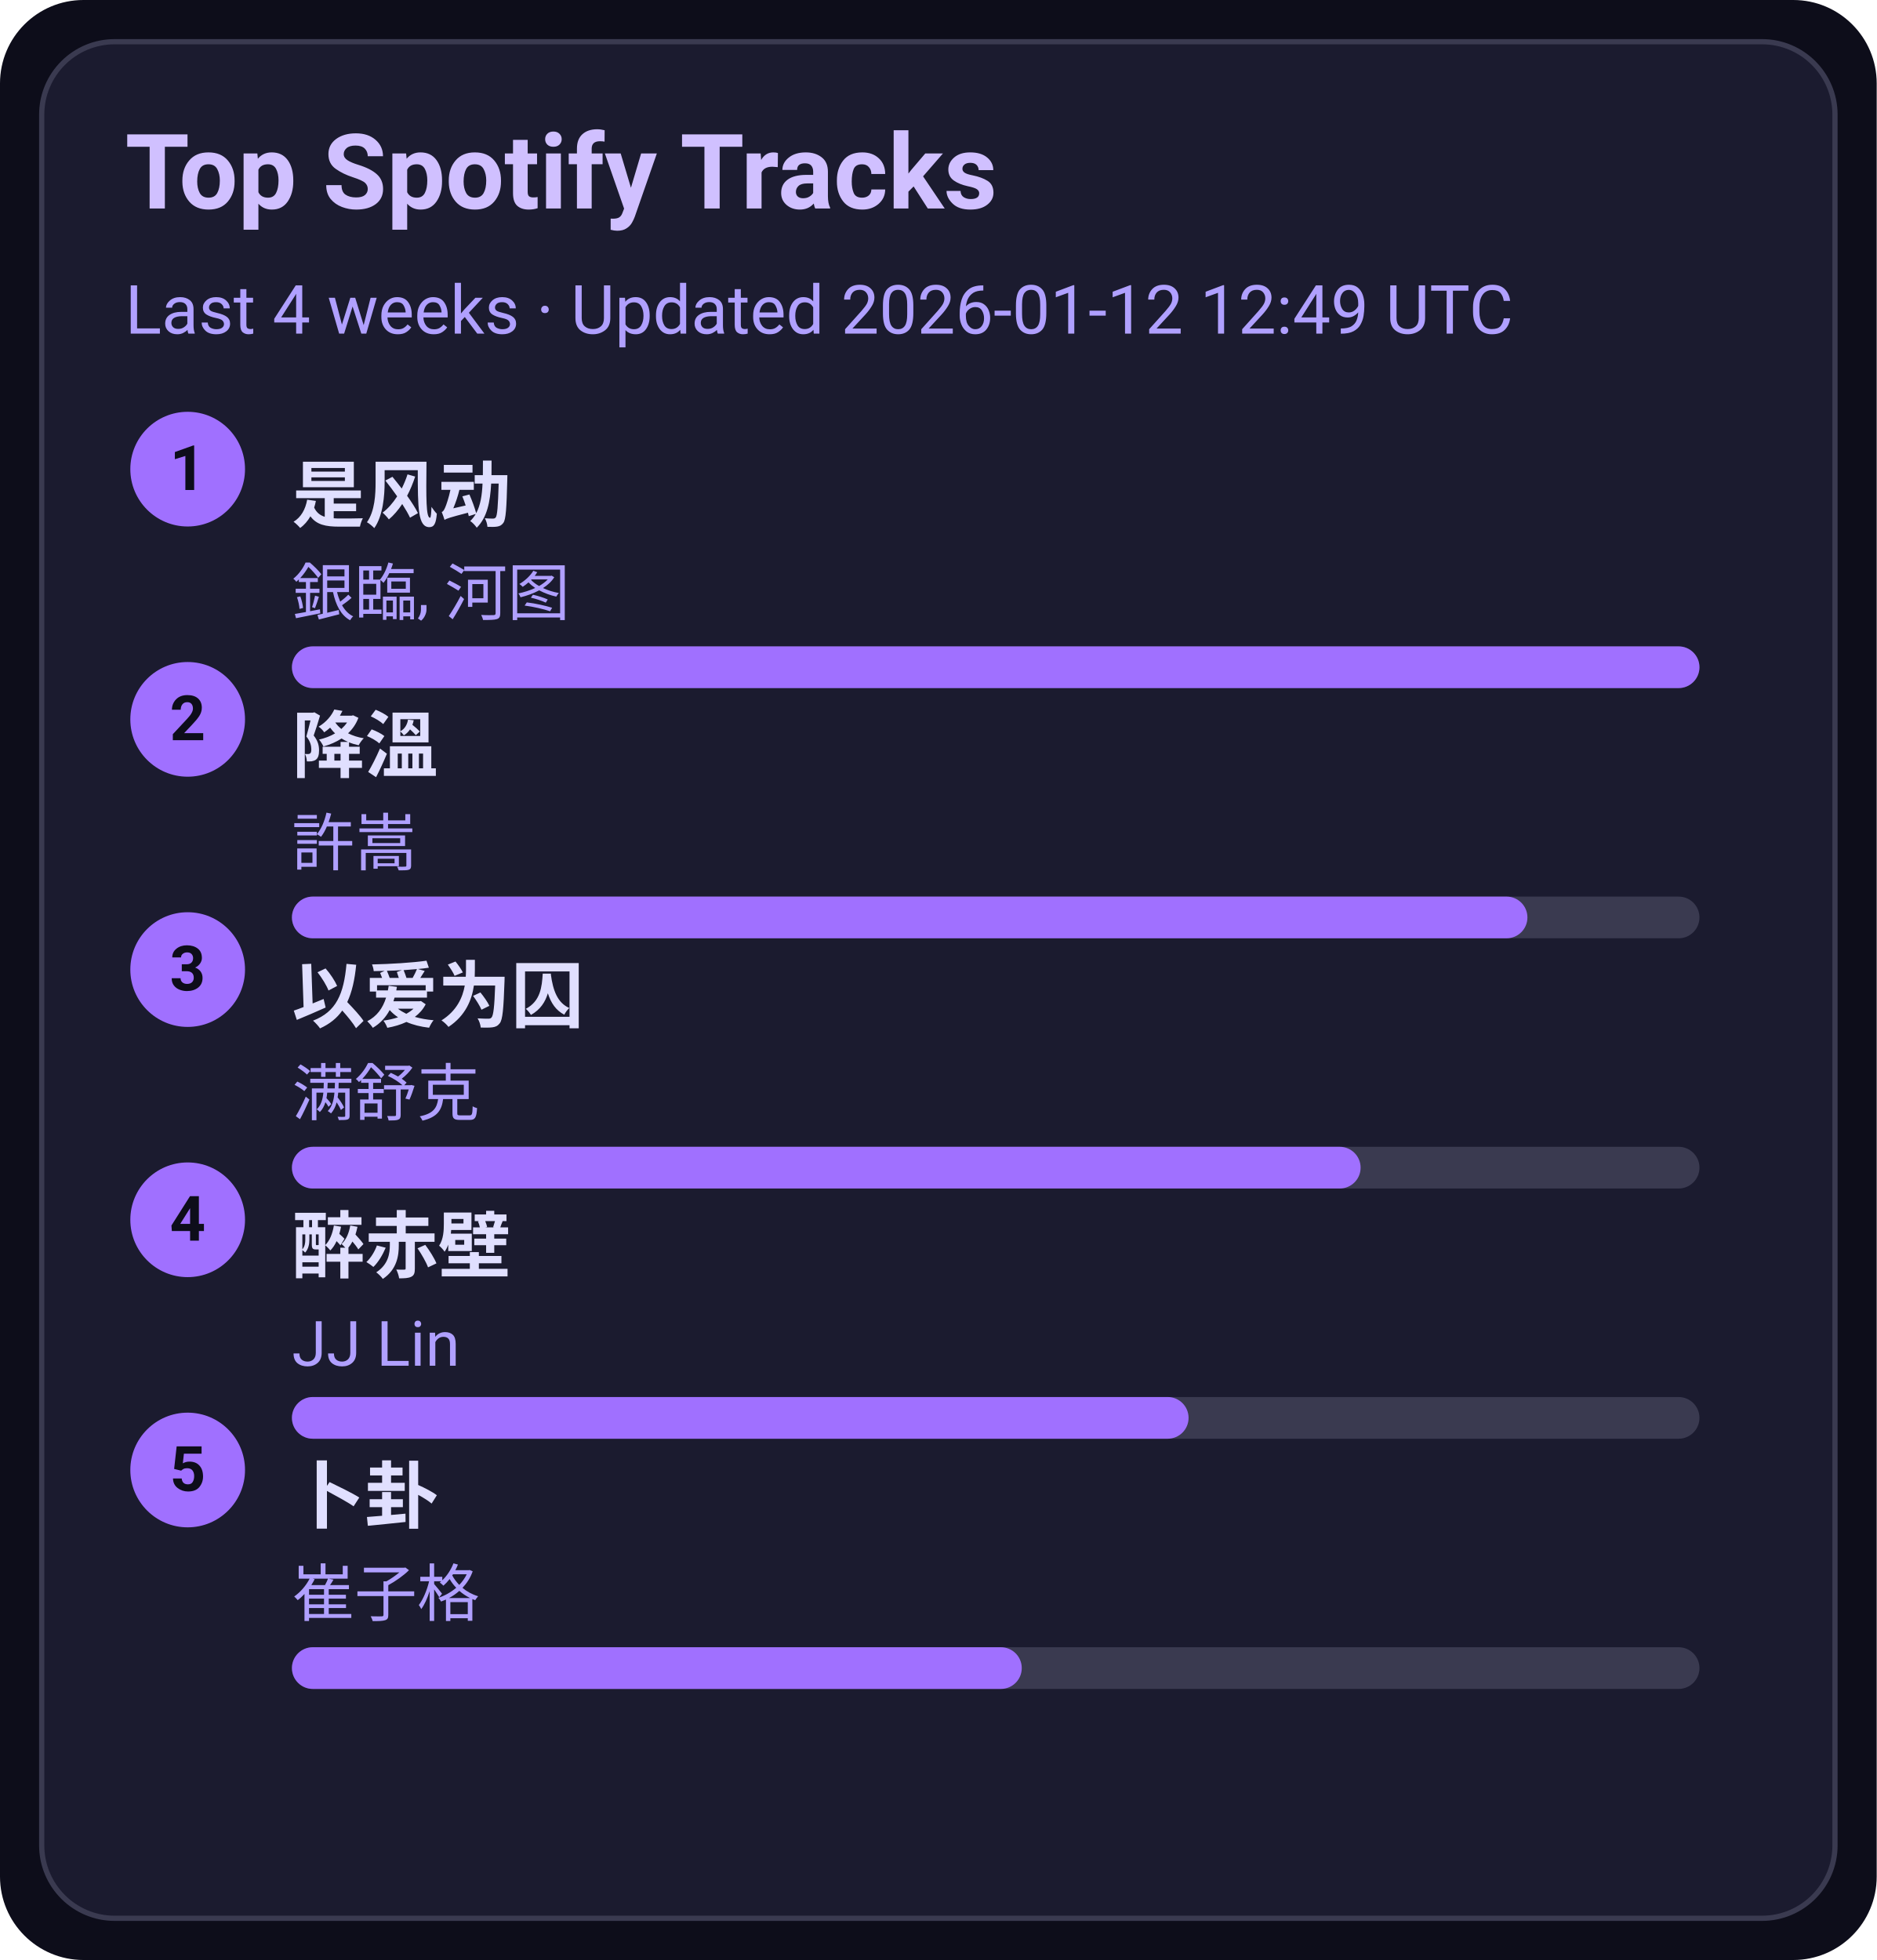
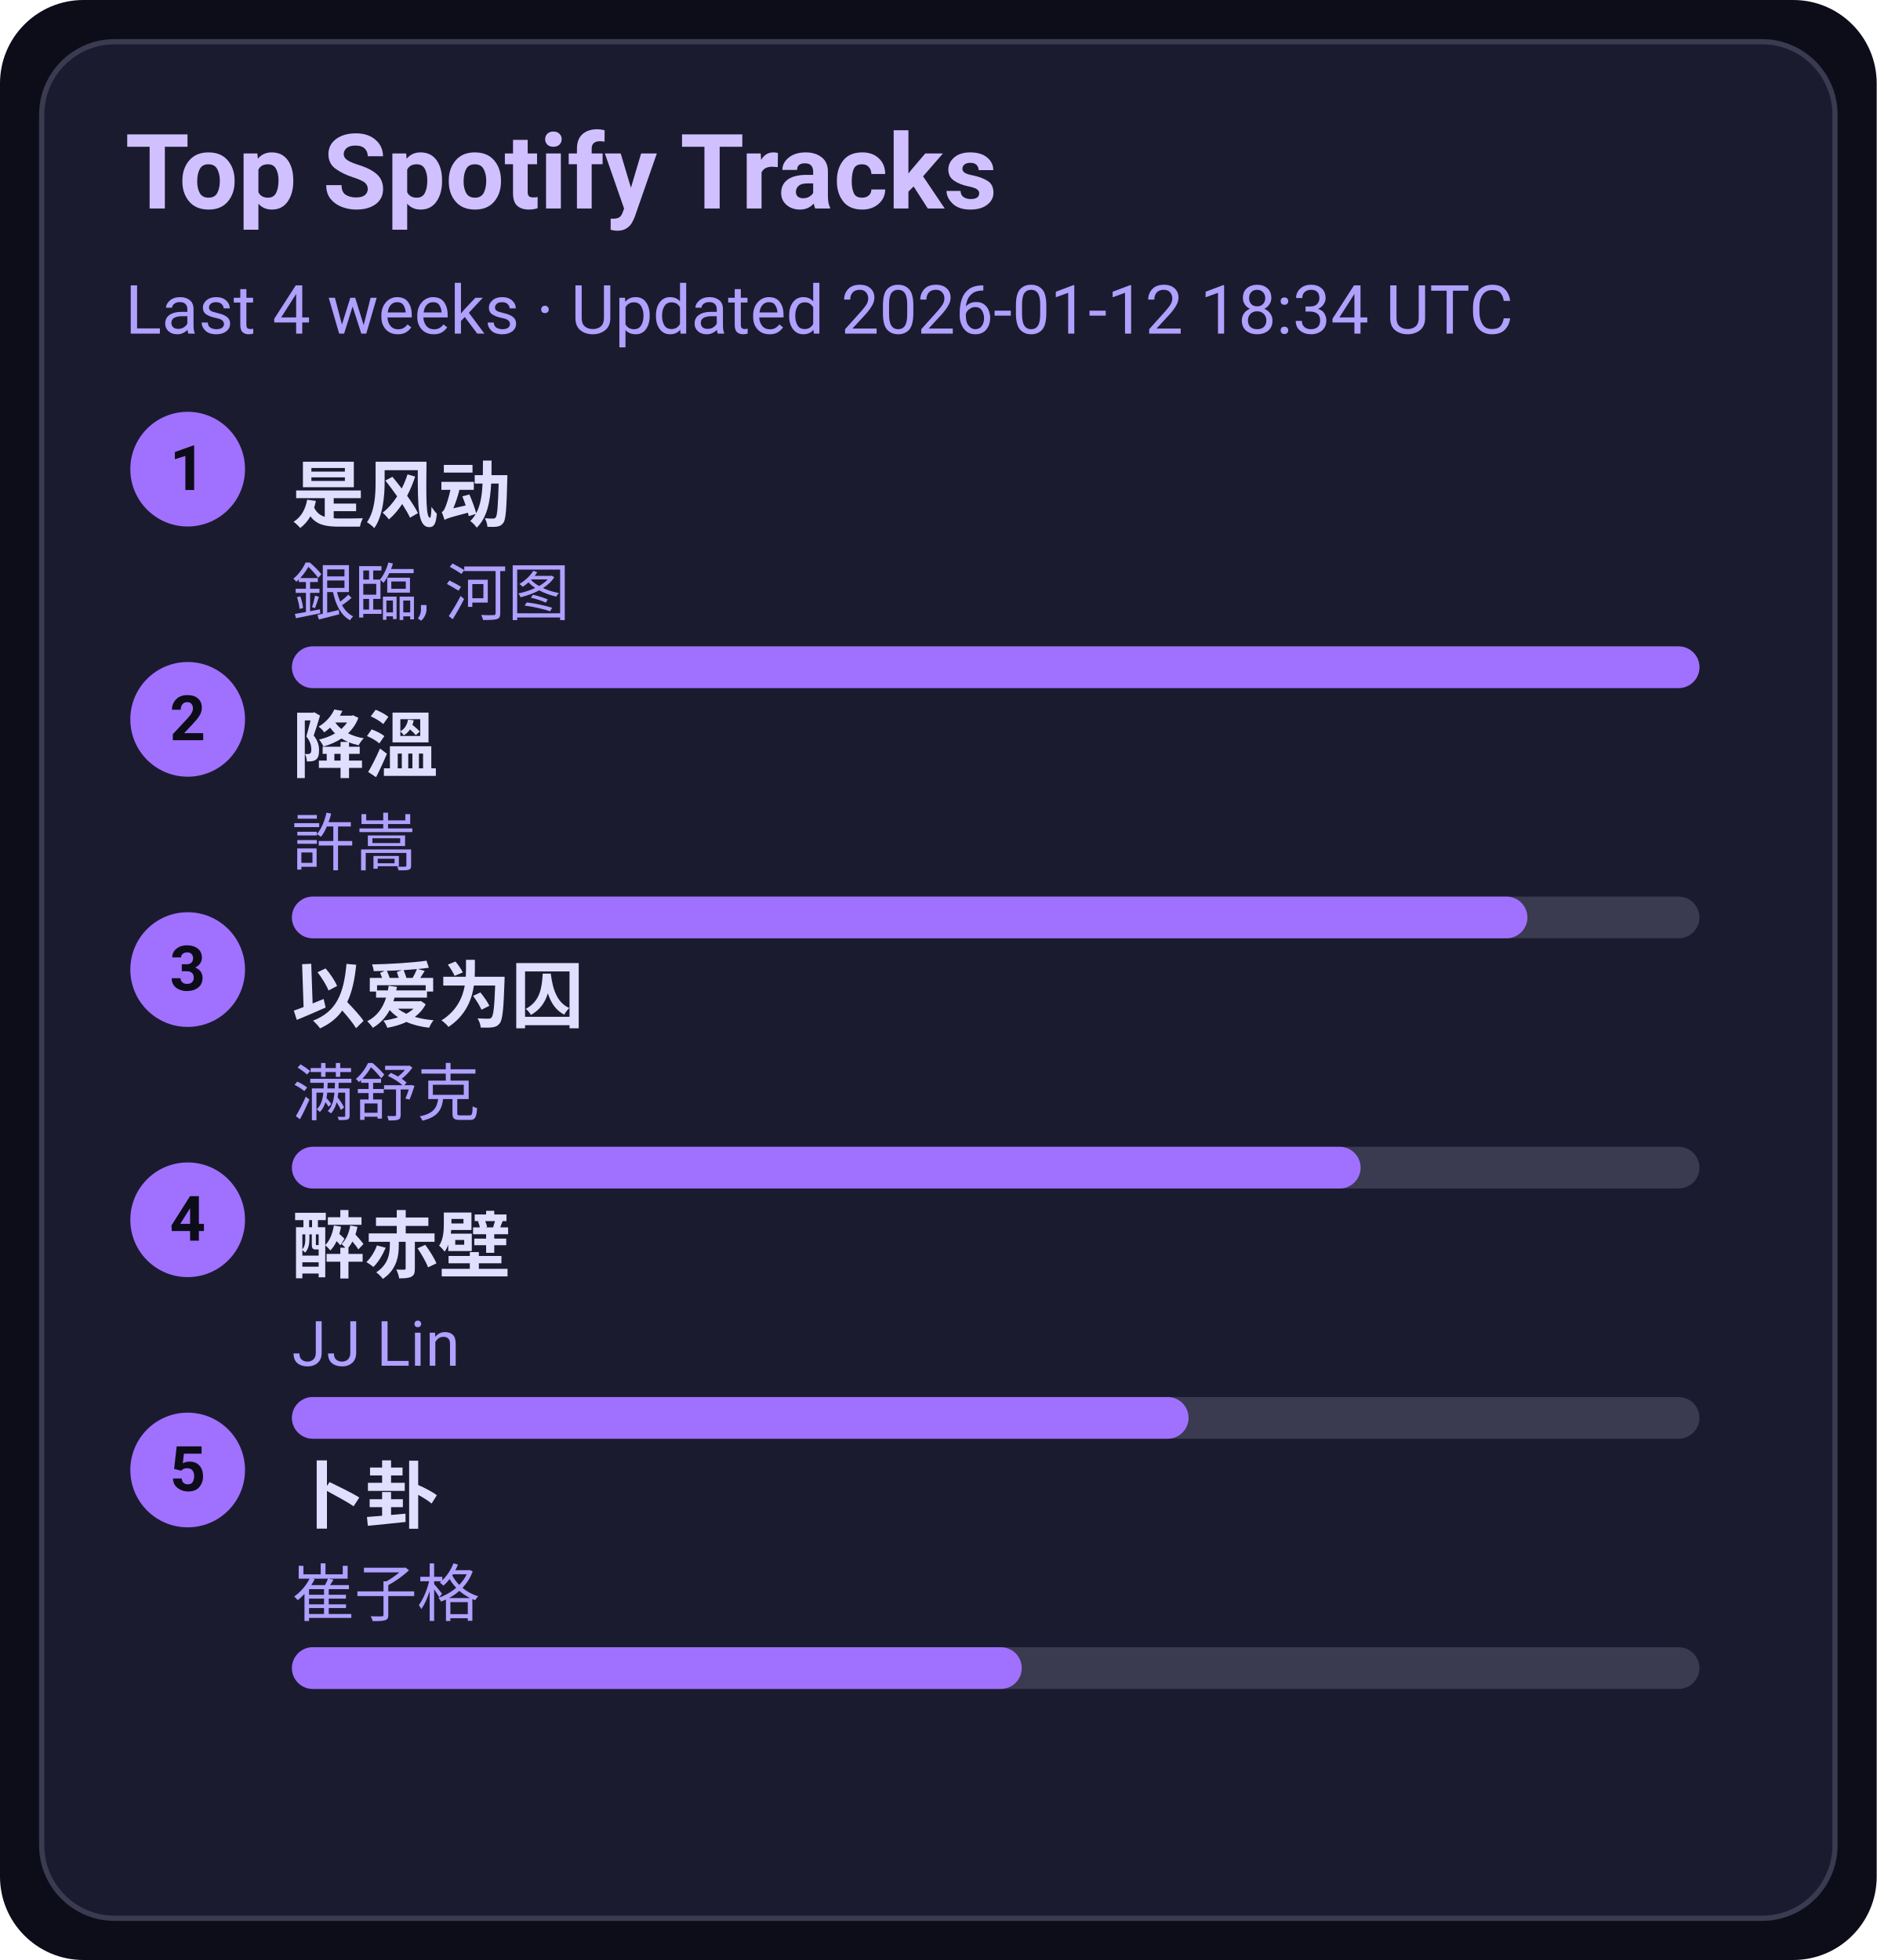
<svg xmlns="http://www.w3.org/2000/svg" width="360" height="376" viewBox="0 0 360 376">
  <style>text{font-family:-apple-system,BlinkMacSystemFont,Segoe UI,Roboto,Ubuntu,Helvetica Neue,Arial,Noto Sans,sans-serif}</style>
  <rect width="360" height="376" rx="16" fill="#0d0d1a" />
  <rect x="8" y="8" width="344" height="360" rx="14" fill="#1b1b2f" stroke="#3a3a50" />
  <text x="24" y="40" font-size="20" fill="#d0c0ff" font-weight="600">Top Spotify Tracks</text>
-   <text x="24" y="64" font-size="13" fill="#b0a0ff">Last 4 weeks · Updated 2026-01-12 12:49 UTC</text>
+   <text x="24" y="64" font-size="13" fill="#b0a0ff">Last 4 weeks · Updated 2026-01-12 18:34 UTC</text>
  <circle cx="36" cy="90" r="11" fill="#a070ff" />
  <text x="36" y="94" text-anchor="middle" font-size="12" fill="#0d0d1a" font-weight="700">1</text>
  <a href="https://open.spotify.com/track/3lePQ8c4jq7bTePsXEmslh" target="_blank" rel="noopener noreferrer">
    <text x="56" y="100" font-size="14" fill="#e0dfff" font-weight="600">是风动</text>
  </a>
  <text x="56" y="118" font-size="12" fill="#b0a0ff">銀臨, 河图</text>
  <rect x="56" y="124" width="270" height="8" rx="4" fill="#3a3a50" />
  <rect x="56" y="124" width="270" height="8" rx="4" fill="#a070ff" />
  <circle cx="36" cy="138" r="11" fill="#a070ff" />
  <text x="36" y="142" text-anchor="middle" font-size="12" fill="#0d0d1a" font-weight="700">2</text>
  <a href="https://open.spotify.com/track/2q9uhrOfyOnBa3oWR1PfYT" target="_blank" rel="noopener noreferrer">
    <text x="56" y="148" font-size="14" fill="#e0dfff" font-weight="600">降溫</text>
  </a>
  <text x="56" y="166" font-size="12" fill="#b0a0ff">許嵩</text>
  <rect x="56" y="172" width="270" height="8" rx="4" fill="#3a3a50" />
  <rect x="56" y="172" width="237" height="8" rx="4" fill="#a070ff" />
  <circle cx="36" cy="186" r="11" fill="#a070ff" />
  <text x="36" y="190" text-anchor="middle" font-size="12" fill="#0d0d1a" font-weight="700">3</text>
  <a href="https://open.spotify.com/track/0RW2LEfGQK5BaIho6sSLqf" target="_blank" rel="noopener noreferrer">
    <text x="56" y="196" font-size="14" fill="#e0dfff" font-weight="600">以爱为囚</text>
  </a>
  <text x="56" y="214" font-size="12" fill="#b0a0ff">满舒克</text>
  <rect x="56" y="220" width="270" height="8" rx="4" fill="#3a3a50" />
  <rect x="56" y="220" width="205" height="8" rx="4" fill="#a070ff" />
  <circle cx="36" cy="234" r="11" fill="#a070ff" />
  <text x="36" y="238" text-anchor="middle" font-size="12" fill="#0d0d1a" font-weight="700">4</text>
  <a href="https://open.spotify.com/track/69lAYqbyHL1A0gctdLd9WV" target="_blank" rel="noopener noreferrer">
    <text x="56" y="244" font-size="14" fill="#e0dfff" font-weight="600">醉赤壁</text>
  </a>
  <text x="56" y="262" font-size="12" fill="#b0a0ff">JJ Lin</text>
  <rect x="56" y="268" width="270" height="8" rx="4" fill="#3a3a50" />
  <rect x="56" y="268" width="172" height="8" rx="4" fill="#a070ff" />
  <circle cx="36" cy="282" r="11" fill="#a070ff" />
  <text x="36" y="286" text-anchor="middle" font-size="12" fill="#0d0d1a" font-weight="700">5</text>
  <a href="https://open.spotify.com/track/4ToeYifpQaikbYa7krOD6s" target="_blank" rel="noopener noreferrer">
    <text x="56" y="292" font-size="14" fill="#e0dfff" font-weight="600">卜卦</text>
  </a>
  <text x="56" y="310" font-size="12" fill="#b0a0ff">崔子格</text>
  <rect x="56" y="316" width="270" height="8" rx="4" fill="#3a3a50" />
  <rect x="56" y="316" width="140" height="8" rx="4" fill="#a070ff" />
</svg>
